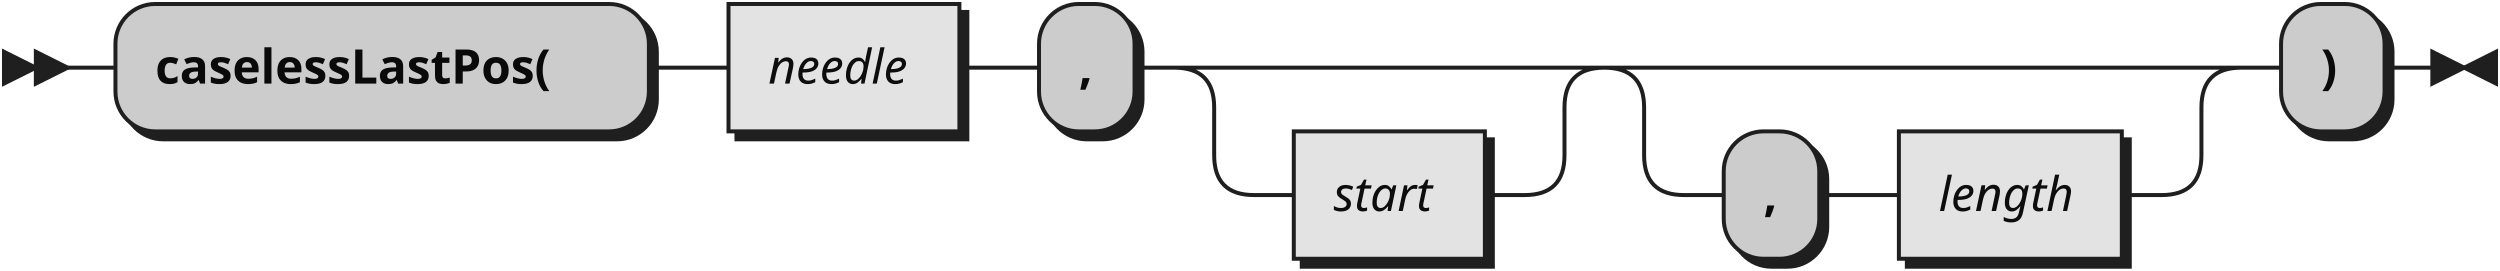
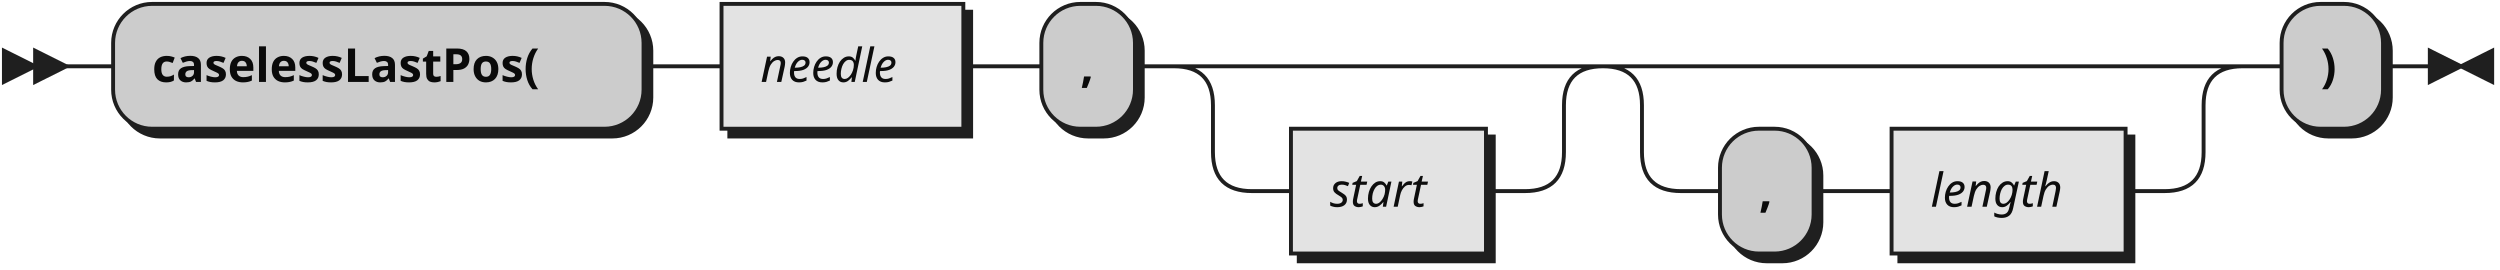
- <svg xmlns="http://www.w3.org/2000/svg" width="628" height="68">
+ <svg xmlns="http://www.w3.org/2000/svg" width="641" height="69">
  <defs>
    <style type="text/css">
-                @namespace "http://www.w3.org/2000/svg";
-                .line                 {fill: none; stroke: #1F1F1F;}
-                .bold-line            {stroke: #0A0A0A; shape-rendering: crispEdges; stroke-width:
-                2; }
-                .thin-line            {stroke: #0F0F0F; shape-rendering: crispEdges}
-                .filled               {fill: #1F1F1F; stroke: none;}
-                text.terminal         {font-family: Verdana, Sans-serif;
-                font-size: 12px;
-                fill: #0A0A0A;
-                font-weight: bold;
-                }
-                text.nonterminal      {font-family: Verdana, Sans-serif; font-style: italic;
-                font-size: 12px;
-                fill: #0D0D0D;
-                }
-                text.regexp           {font-family: Verdana, Sans-serif;
-                font-size: 12px;
-                fill: #0F0F0F;
-                }
-                rect, circle, polygon {fill: #1F1F1F; stroke: #1F1F1F;}
-                rect.terminal         {fill: #CCCCCC; stroke: #1F1F1F;}
-                rect.nonterminal      {fill: #E3E3E3; stroke: #1F1F1F;}
-                rect.text             {fill: none; stroke: none;}    
-                polygon.regexp        {fill: #EFEFEF; stroke: #1F1F1F;}
-                
-             </style>
+     @namespace "http://www.w3.org/2000/svg";
+     .line                 {fill: none; stroke: #1F1F1F;}
+     .bold-line            {stroke: #0A0A0A; shape-rendering: crispEdges; stroke-width: 2; }
+     .thin-line            {stroke: #0F0F0F; shape-rendering: crispEdges}
+     .filled               {fill: #1F1F1F; stroke: none;}
+     text.terminal         {font-family: Verdana, Sans-serif;
+                             font-size: 12px;
+                             fill: #0A0A0A;
+                             font-weight: bold;
+                           }
+     text.nonterminal      {font-family: Verdana, Sans-serif; font-style: italic;
+                             font-size: 12px;
+                             fill: #0D0D0D;
+                             font-weight: normal;
+                           }
+     text.regexp           {font-family: Verdana, Sans-serif;
+                             font-size: 12px;
+                             fill: #0F0F0F;
+                             font-weight: normal;
+                           }
+     rect, circle, polygon {fill: #1F1F1F; stroke: #1F1F1F;}
+     rect.terminal         {fill: #CCCCCC; stroke: #1F1F1F;}
+     rect.nonterminal      {fill: #E3E3E3; stroke: #1F1F1F;}
+     rect.text             {fill: none; stroke: none;}    
+     polygon.regexp        {fill: #EFEFEF; stroke: #1F1F1F;}
+   </style>
  </defs>
  <polygon points="9 17 1 13 1 21" />
  <polygon points="17 17 9 13 9 21" />
-   <rect x="31" y="3" width="134" height="32" rx="10" />
-   <rect x="29" y="1" width="134" height="32" class="terminal" rx="10" />
+   <rect x="31" y="3" width="136" height="32" rx="10" />
+   <rect x="29" y="1" width="136" height="32" class="terminal" rx="10" />
  <text class="terminal" x="39" y="21">caselessLastPos(</text>
-   <rect x="185" y="3" width="58" height="32" />
-   <rect x="183" y="1" width="58" height="32" class="nonterminal" />
-   <text class="nonterminal" x="193" y="21">needle</text>
-   <rect x="263" y="3" width="24" height="32" rx="10" />
-   <rect x="261" y="1" width="24" height="32" class="terminal" rx="10" />
-   <text class="terminal" x="271" y="21">,</text>
-   <rect x="327" y="35" width="48" height="32" />
-   <rect x="325" y="33" width="48" height="32" class="nonterminal" />
-   <text class="nonterminal" x="335" y="53">start</text>
-   <rect x="435" y="35" width="24" height="32" rx="10" />
-   <rect x="433" y="33" width="24" height="32" class="terminal" rx="10" />
-   <text class="terminal" x="443" y="53">,</text>
-   <rect x="479" y="35" width="56" height="32" />
-   <rect x="477" y="33" width="56" height="32" class="nonterminal" />
-   <text class="nonterminal" x="487" y="53">length</text>
-   <rect x="575" y="3" width="26" height="32" rx="10" />
-   <rect x="573" y="1" width="26" height="32" class="terminal" rx="10" />
-   <text class="terminal" x="583" y="21">)</text>
-   <path class="line" d="m17 17 h2 m0 0 h10 m134 0 h10 m0 0 h10 m58 0 h10 m0 0 h10 m24 0 h10 m20 0 h10 m0 0 h58 m-88 0 h20 m68 0 h20 m-108 0 q10 0 10 10 m88 0 q0 -10 10 -10 m-98 10 v12 m88 0 v-12 m-88 12 q0 10 10 10 m68 0 q10 0 10 -10 m-78 10 h10 m48 0 h10 m40 -32 h10 m0 0 h110 m-140 0 h20 m120 0 h20 m-160 0 q10 0 10 10 m140 0 q0 -10 10 -10 m-150 10 v12 m140 0 v-12 m-140 12 q0 10 10 10 m120 0 q10 0 10 -10 m-130 10 h10 m24 0 h10 m0 0 h10 m56 0 h10 m20 -32 h10 m26 0 h10 m3 0 h-3" />
-   <polygon points="619 17 627 13 627 21" />
-   <polygon points="619 17 611 13 611 21" />
+   <rect x="187" y="3" width="62" height="32" />
+   <rect x="185" y="1" width="62" height="32" class="nonterminal" />
+   <text class="nonterminal" x="195" y="21">needle</text>
+   <rect x="269" y="3" width="24" height="32" rx="10" />
+   <rect x="267" y="1" width="24" height="32" class="terminal" rx="10" />
+   <text class="terminal" x="277" y="21">,</text>
+   <rect x="333" y="35" width="50" height="32" />
+   <rect x="331" y="33" width="50" height="32" class="nonterminal" />
+   <text class="nonterminal" x="341" y="53">start</text>
+   <rect x="443" y="35" width="24" height="32" rx="10" />
+   <rect x="441" y="33" width="24" height="32" class="terminal" rx="10" />
+   <text class="terminal" x="451" y="53">,</text>
+   <rect x="487" y="35" width="60" height="32" />
+   <rect x="485" y="33" width="60" height="32" class="nonterminal" />
+   <text class="nonterminal" x="495" y="53">length</text>
+   <rect x="587" y="3" width="26" height="32" rx="10" />
+   <rect x="585" y="1" width="26" height="32" class="terminal" rx="10" />
+   <text class="terminal" x="595" y="21">)</text>
+   <path class="line" d="m17 17 h2 m0 0 h10 m136 0 h10 m0 0 h10 m62 0 h10 m0 0 h10 m24 0 h10 m20 0 h10 m0 0 h60 m-90 0 h20 m70 0 h20 m-110 0 q10 0 10 10 m90 0 q0 -10 10 -10 m-100 10 v12 m90 0 v-12 m-90 12 q0 10 10 10 m70 0 q10 0 10 -10 m-80 10 h10 m50 0 h10 m40 -32 h10 m0 0 h114 m-144 0 h20 m124 0 h20 m-164 0 q10 0 10 10 m144 0 q0 -10 10 -10 m-154 10 v12 m144 0 v-12 m-144 12 q0 10 10 10 m124 0 q10 0 10 -10 m-134 10 h10 m24 0 h10 m0 0 h10 m60 0 h10 m20 -32 h10 m26 0 h10 m3 0 h-3" />
+   <polygon points="631 17 639 13 639 21" />
+   <polygon points="631 17 623 13 623 21" />
</svg>
